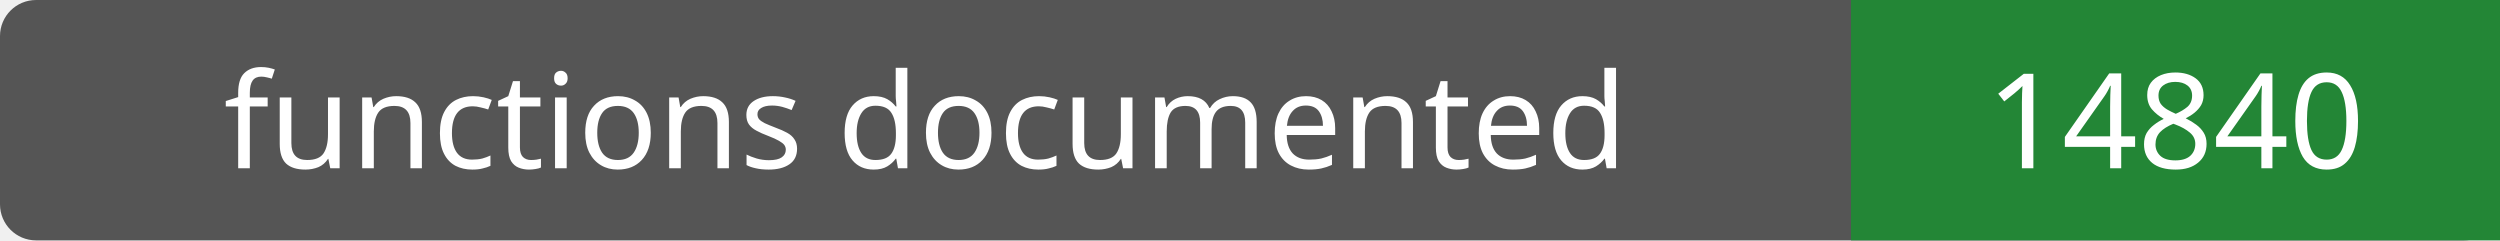
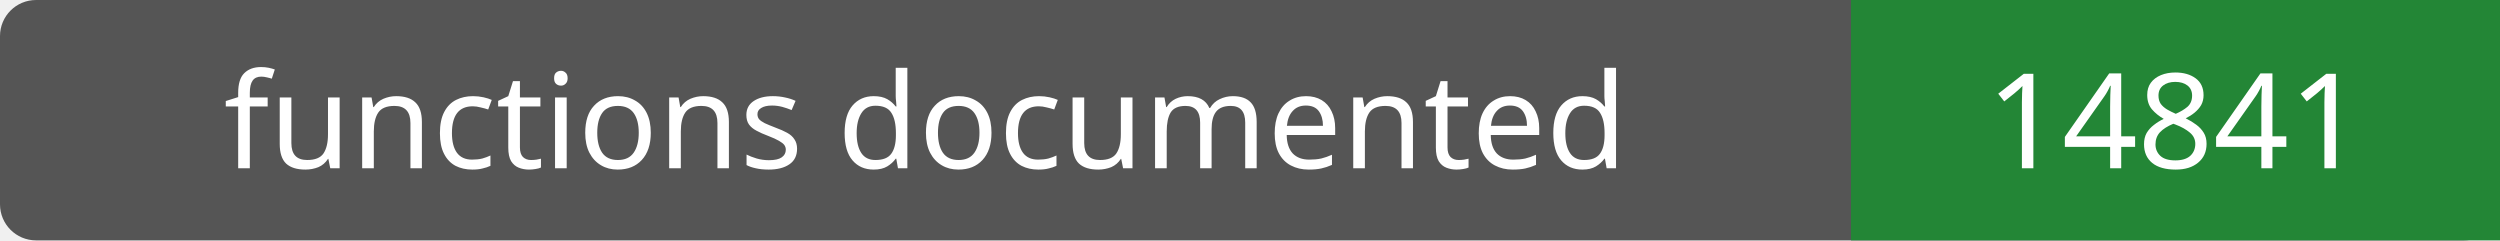
- <svg xmlns="http://www.w3.org/2000/svg" width="208" height="20" role="img" aria-label="functions documented: 14840">
+ <svg xmlns="http://www.w3.org/2000/svg" width="208" height="20" role="img" aria-label="functions documented: 14841">
  <rect width="208" height="20" rx="3" fill="#555" />
  <path fill="#238636" d="M154 0h54v20H154z" />
  <g fill="#fff" text-anchor="middle" font-family="Verdana,sans-serif" font-size="11">
    <text x="77.0" y="14">functions documented</text>
-     <text x="181.0" y="14">14840</text>
+     <text x="181.0" y="14">14841</text>
  </g>
</svg>
